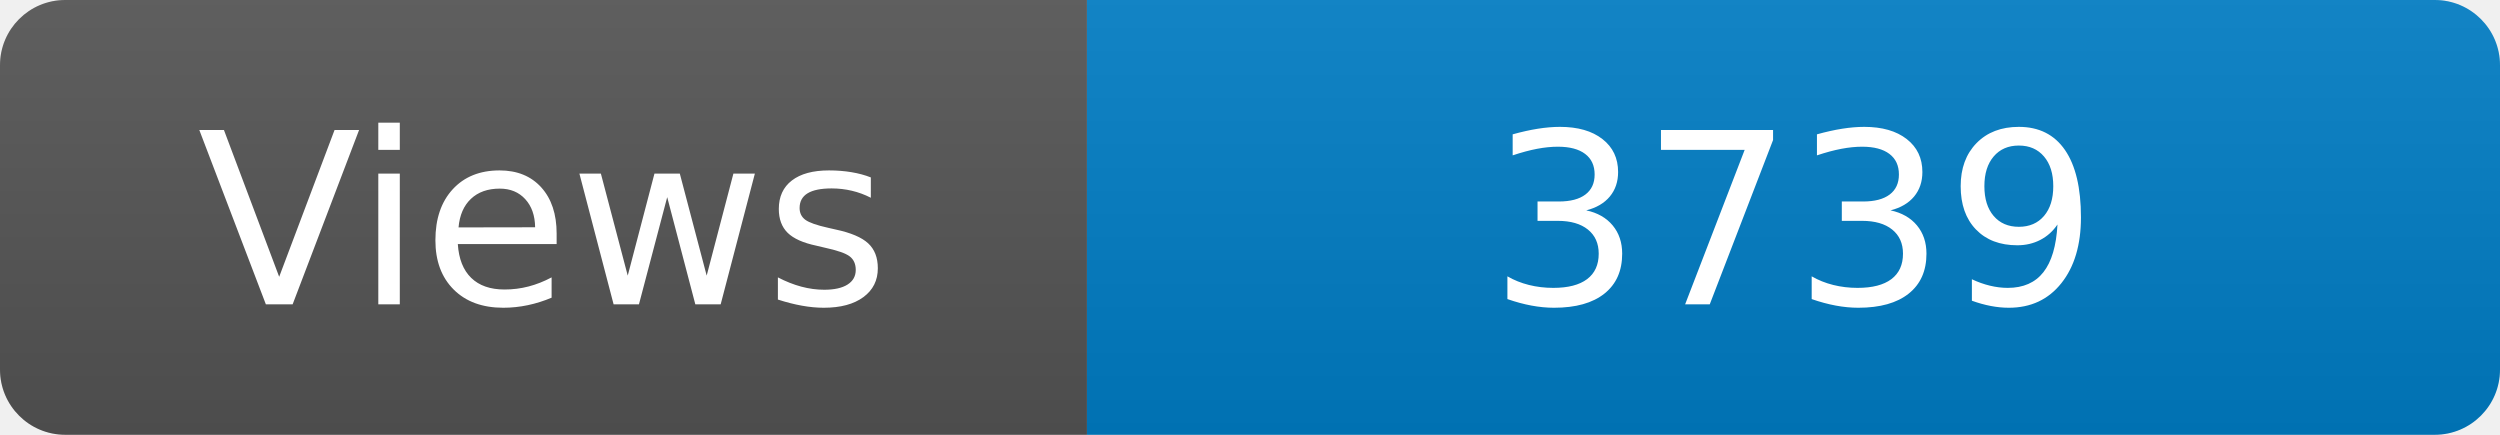
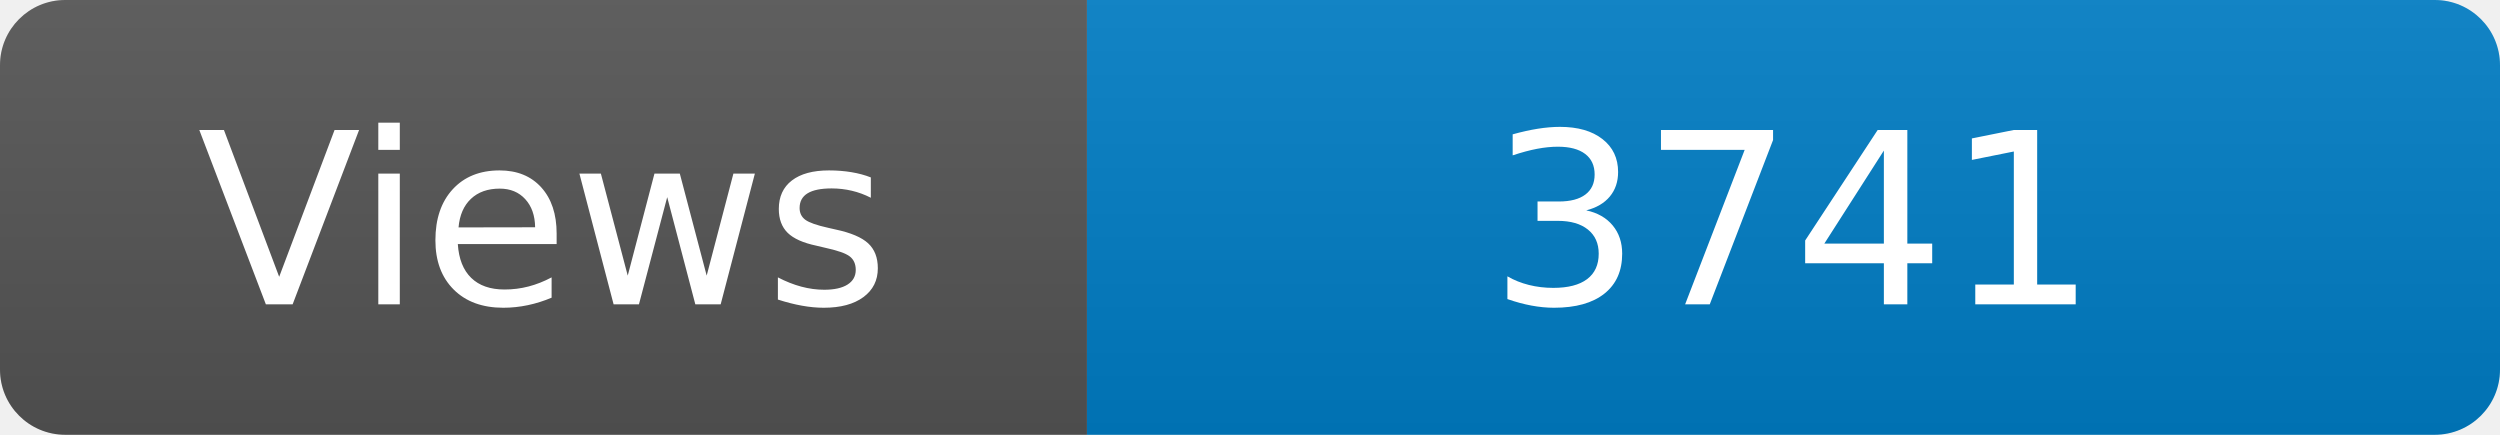
<svg xmlns="http://www.w3.org/2000/svg" width="115" height="20" role="img" aria-label="Maintained?: yes">
  <linearGradient id="s" x2="0" y2="100%">
    <stop offset="0" stop-color="#bbb" stop-opacity=".1" />
    <stop offset="1" stop-opacity=".1" />
  </linearGradient>
  <clipPath id="r">
    <rect width="115" height="20" rx="3" fill="#fff" />
  </clipPath>
  <g clip-path="url(#r)">
    <rect width="50" height="20" fill="#555" />
    <rect x="50" width="160" height="20" fill="#007ec6" />
    <rect width="115" height="20" fill="url(#s)" />
  </g>
  <g fill="#fff" text-anchor="middle" font-family="Verdana,Geneva,DejaVu Sans,sans-serif" font-size="110">
    <text x="250" y="140" transform="scale(.1)" fill="#fff">Views</text>
-     <text x="825" y="140" transform="scale(.1)" fill="#fff">3739</text>
+     <text x="825" y="140" transform="scale(.1)" fill="#fff">3741</text>
  </g>
</svg>
